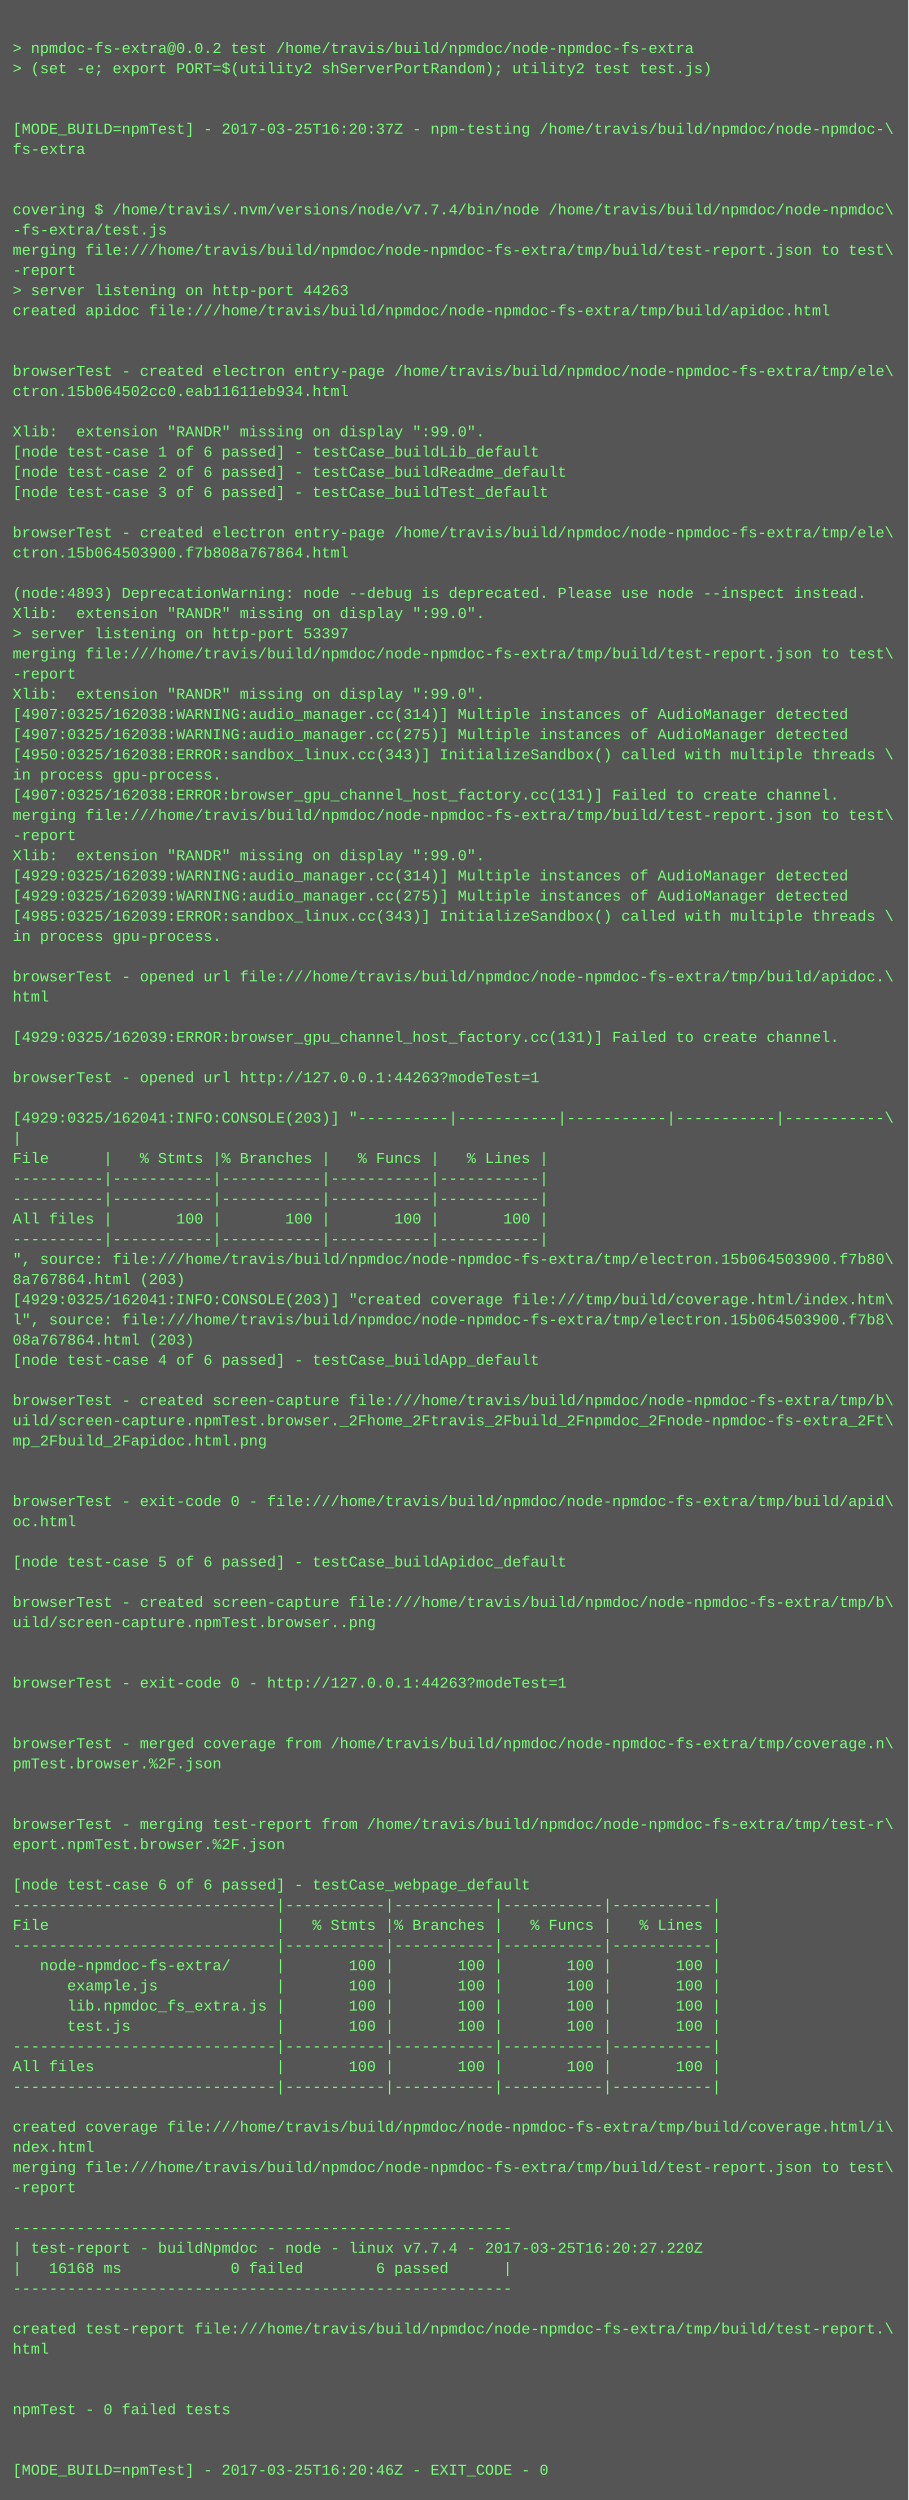
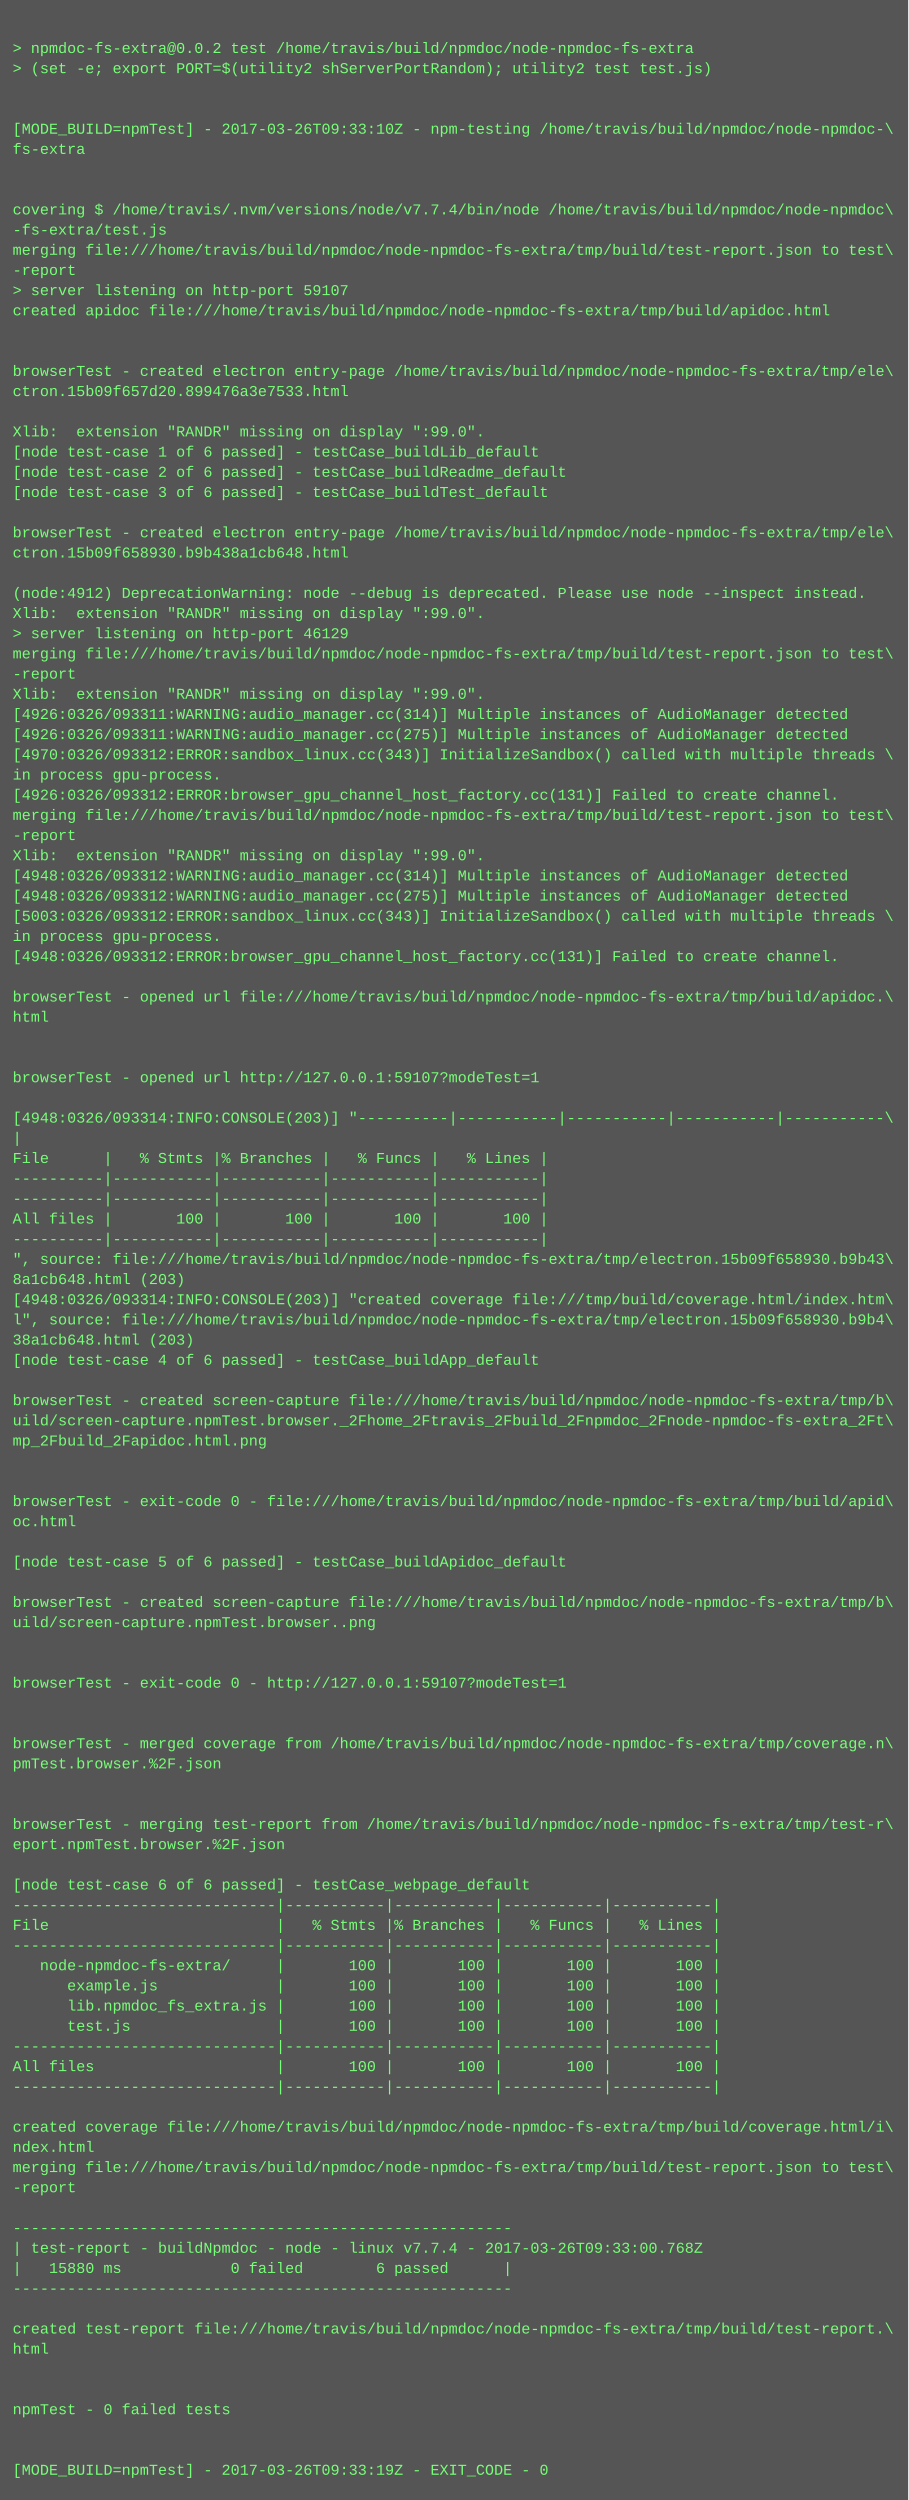
<svg xmlns="http://www.w3.org/2000/svg" height="1982" width="720">
  <rect height="1982" fill="#555" width="720" />
  <text fill="#7f7" font-family="Courier New" font-size="12" xml:space="preserve">
    <tspan x="10" y="26" />
    <tspan x="10" y="42">&gt; npmdoc-fs-extra@0.0.2 test /home/travis/build/npmdoc/node-npmdoc-fs-extra</tspan>
    <tspan x="10" y="58">&gt; (set -e; export PORT=$(utility2 shServerPortRandom); utility2 test test.js)</tspan>
    <tspan x="10" y="74" />
    <tspan x="10" y="90" />
-     <tspan x="10" y="106">[MODE_BUILD=npmTest] - 2017-03-25T16:20:37Z - npm-testing /home/travis/build/npmdoc/node-npmdoc-\</tspan>
+     <tspan x="10" y="106">[MODE_BUILD=npmTest] - 2017-03-26T09:33:10Z - npm-testing /home/travis/build/npmdoc/node-npmdoc-\</tspan>
    <tspan x="10" y="122">fs-extra</tspan>
    <tspan x="10" y="138" />
    <tspan x="10" y="154" />
    <tspan x="10" y="170">covering $ /home/travis/.nvm/versions/node/v7.7.4/bin/node /home/travis/build/npmdoc/node-npmdoc\</tspan>
    <tspan x="10" y="186">-fs-extra/test.js</tspan>
    <tspan x="10" y="202">merging file:///home/travis/build/npmdoc/node-npmdoc-fs-extra/tmp/build/test-report.json to test\</tspan>
    <tspan x="10" y="218">-report</tspan>
-     <tspan x="10" y="234">&gt; server listening on http-port 44263</tspan>
+     <tspan x="10" y="234">&gt; server listening on http-port 59107</tspan>
    <tspan x="10" y="250">created apidoc file:///home/travis/build/npmdoc/node-npmdoc-fs-extra/tmp/build/apidoc.html</tspan>
    <tspan x="10" y="266" />
    <tspan x="10" y="282" />
    <tspan x="10" y="298">browserTest - created electron entry-page /home/travis/build/npmdoc/node-npmdoc-fs-extra/tmp/ele\</tspan>
-     <tspan x="10" y="314">ctron.15b064502cc0.eab11611eb934.html</tspan>
+     <tspan x="10" y="314">ctron.15b09f657d20.899476a3e7533.html</tspan>
    <tspan x="10" y="330" />
    <tspan x="10" y="346">Xlib:  extension "RANDR" missing on display ":99.0".</tspan>
    <tspan x="10" y="362">[node test-case 1 of 6 passed] - testCase_buildLib_default</tspan>
    <tspan x="10" y="378">[node test-case 2 of 6 passed] - testCase_buildReadme_default</tspan>
    <tspan x="10" y="394">[node test-case 3 of 6 passed] - testCase_buildTest_default</tspan>
    <tspan x="10" y="410" />
    <tspan x="10" y="426">browserTest - created electron entry-page /home/travis/build/npmdoc/node-npmdoc-fs-extra/tmp/ele\</tspan>
-     <tspan x="10" y="442">ctron.15b064503900.f7b808a767864.html</tspan>
+     <tspan x="10" y="442">ctron.15b09f658930.b9b438a1cb648.html</tspan>
    <tspan x="10" y="458" />
-     <tspan x="10" y="474">(node:4893) DeprecationWarning: node --debug is deprecated. Please use node --inspect instead.</tspan>
+     <tspan x="10" y="474">(node:4912) DeprecationWarning: node --debug is deprecated. Please use node --inspect instead.</tspan>
    <tspan x="10" y="490">Xlib:  extension "RANDR" missing on display ":99.0".</tspan>
-     <tspan x="10" y="506">&gt; server listening on http-port 53397</tspan>
+     <tspan x="10" y="506">&gt; server listening on http-port 46129</tspan>
    <tspan x="10" y="522">merging file:///home/travis/build/npmdoc/node-npmdoc-fs-extra/tmp/build/test-report.json to test\</tspan>
    <tspan x="10" y="538">-report</tspan>
    <tspan x="10" y="554">Xlib:  extension "RANDR" missing on display ":99.0".</tspan>
-     <tspan x="10" y="570">[4907:0325/162038:WARNING:audio_manager.cc(314)] Multiple instances of AudioManager detected</tspan>
-     <tspan x="10" y="586">[4907:0325/162038:WARNING:audio_manager.cc(275)] Multiple instances of AudioManager detected</tspan>
-     <tspan x="10" y="602">[4950:0325/162038:ERROR:sandbox_linux.cc(343)] InitializeSandbox() called with multiple threads \</tspan>
+     <tspan x="10" y="570">[4926:0326/093311:WARNING:audio_manager.cc(314)] Multiple instances of AudioManager detected</tspan>
+     <tspan x="10" y="586">[4926:0326/093311:WARNING:audio_manager.cc(275)] Multiple instances of AudioManager detected</tspan>
+     <tspan x="10" y="602">[4970:0326/093312:ERROR:sandbox_linux.cc(343)] InitializeSandbox() called with multiple threads \</tspan>
    <tspan x="10" y="618">in process gpu-process. </tspan>
-     <tspan x="10" y="634">[4907:0325/162038:ERROR:browser_gpu_channel_host_factory.cc(131)] Failed to create channel.</tspan>
+     <tspan x="10" y="634">[4926:0326/093312:ERROR:browser_gpu_channel_host_factory.cc(131)] Failed to create channel.</tspan>
    <tspan x="10" y="650">merging file:///home/travis/build/npmdoc/node-npmdoc-fs-extra/tmp/build/test-report.json to test\</tspan>
    <tspan x="10" y="666">-report</tspan>
    <tspan x="10" y="682">Xlib:  extension "RANDR" missing on display ":99.0".</tspan>
-     <tspan x="10" y="698">[4929:0325/162039:WARNING:audio_manager.cc(314)] Multiple instances of AudioManager detected</tspan>
-     <tspan x="10" y="714">[4929:0325/162039:WARNING:audio_manager.cc(275)] Multiple instances of AudioManager detected</tspan>
-     <tspan x="10" y="730">[4985:0325/162039:ERROR:sandbox_linux.cc(343)] InitializeSandbox() called with multiple threads \</tspan>
+     <tspan x="10" y="698">[4948:0326/093312:WARNING:audio_manager.cc(314)] Multiple instances of AudioManager detected</tspan>
+     <tspan x="10" y="714">[4948:0326/093312:WARNING:audio_manager.cc(275)] Multiple instances of AudioManager detected</tspan>
+     <tspan x="10" y="730">[5003:0326/093312:ERROR:sandbox_linux.cc(343)] InitializeSandbox() called with multiple threads \</tspan>
    <tspan x="10" y="746">in process gpu-process. </tspan>
-     <tspan x="10" y="762" />
-     <tspan x="10" y="778">browserTest - opened url file:///home/travis/build/npmdoc/node-npmdoc-fs-extra/tmp/build/apidoc.\</tspan>
-     <tspan x="10" y="794">html</tspan>
-     <tspan x="10" y="810" />
-     <tspan x="10" y="826">[4929:0325/162039:ERROR:browser_gpu_channel_host_factory.cc(131)] Failed to create channel.</tspan>
+     <tspan x="10" y="762">[4948:0326/093312:ERROR:browser_gpu_channel_host_factory.cc(131)] Failed to create channel.</tspan>
+     <tspan x="10" y="778" />
+     <tspan x="10" y="794">browserTest - opened url file:///home/travis/build/npmdoc/node-npmdoc-fs-extra/tmp/build/apidoc.\</tspan>
+     <tspan x="10" y="810">html</tspan>
+     <tspan x="10" y="826" />
    <tspan x="10" y="842" />
-     <tspan x="10" y="858">browserTest - opened url http://127.0.0.1:44263?modeTest=1</tspan>
+     <tspan x="10" y="858">browserTest - opened url http://127.0.0.1:59107?modeTest=1</tspan>
    <tspan x="10" y="874" />
-     <tspan x="10" y="890">[4929:0325/162041:INFO:CONSOLE(203)] "----------|-----------|-----------|-----------|-----------\</tspan>
+     <tspan x="10" y="890">[4948:0326/093314:INFO:CONSOLE(203)] "----------|-----------|-----------|-----------|-----------\</tspan>
    <tspan x="10" y="906">|</tspan>
    <tspan x="10" y="922">File      |   % Stmts |% Branches |   % Funcs |   % Lines |</tspan>
    <tspan x="10" y="938">----------|-----------|-----------|-----------|-----------|</tspan>
    <tspan x="10" y="954">----------|-----------|-----------|-----------|-----------|</tspan>
    <tspan x="10" y="970">All files |       100 |       100 |       100 |       100 |</tspan>
    <tspan x="10" y="986">----------|-----------|-----------|-----------|-----------|</tspan>
-     <tspan x="10" y="1002">", source: file:///home/travis/build/npmdoc/node-npmdoc-fs-extra/tmp/electron.15b064503900.f7b80\</tspan>
-     <tspan x="10" y="1018">8a767864.html (203)</tspan>
-     <tspan x="10" y="1034">[4929:0325/162041:INFO:CONSOLE(203)] "created coverage file:///tmp/build/coverage.html/index.htm\</tspan>
-     <tspan x="10" y="1050">l", source: file:///home/travis/build/npmdoc/node-npmdoc-fs-extra/tmp/electron.15b064503900.f7b8\</tspan>
-     <tspan x="10" y="1066">08a767864.html (203)</tspan>
+     <tspan x="10" y="1002">", source: file:///home/travis/build/npmdoc/node-npmdoc-fs-extra/tmp/electron.15b09f658930.b9b43\</tspan>
+     <tspan x="10" y="1018">8a1cb648.html (203)</tspan>
+     <tspan x="10" y="1034">[4948:0326/093314:INFO:CONSOLE(203)] "created coverage file:///tmp/build/coverage.html/index.htm\</tspan>
+     <tspan x="10" y="1050">l", source: file:///home/travis/build/npmdoc/node-npmdoc-fs-extra/tmp/electron.15b09f658930.b9b4\</tspan>
+     <tspan x="10" y="1066">38a1cb648.html (203)</tspan>
    <tspan x="10" y="1082">[node test-case 4 of 6 passed] - testCase_buildApp_default</tspan>
    <tspan x="10" y="1098" />
    <tspan x="10" y="1114">browserTest - created screen-capture file:///home/travis/build/npmdoc/node-npmdoc-fs-extra/tmp/b\</tspan>
    <tspan x="10" y="1130">uild/screen-capture.npmTest.browser._2Fhome_2Ftravis_2Fbuild_2Fnpmdoc_2Fnode-npmdoc-fs-extra_2Ft\</tspan>
    <tspan x="10" y="1146">mp_2Fbuild_2Fapidoc.html.png</tspan>
    <tspan x="10" y="1162" />
    <tspan x="10" y="1178" />
    <tspan x="10" y="1194">browserTest - exit-code 0 - file:///home/travis/build/npmdoc/node-npmdoc-fs-extra/tmp/build/apid\</tspan>
    <tspan x="10" y="1210">oc.html</tspan>
    <tspan x="10" y="1226" />
    <tspan x="10" y="1242">[node test-case 5 of 6 passed] - testCase_buildApidoc_default</tspan>
    <tspan x="10" y="1258" />
    <tspan x="10" y="1274">browserTest - created screen-capture file:///home/travis/build/npmdoc/node-npmdoc-fs-extra/tmp/b\</tspan>
    <tspan x="10" y="1290">uild/screen-capture.npmTest.browser..png</tspan>
    <tspan x="10" y="1306" />
    <tspan x="10" y="1322" />
-     <tspan x="10" y="1338">browserTest - exit-code 0 - http://127.0.0.1:44263?modeTest=1</tspan>
+     <tspan x="10" y="1338">browserTest - exit-code 0 - http://127.0.0.1:59107?modeTest=1</tspan>
    <tspan x="10" y="1354" />
    <tspan x="10" y="1370" />
    <tspan x="10" y="1386">browserTest - merged coverage from /home/travis/build/npmdoc/node-npmdoc-fs-extra/tmp/coverage.n\</tspan>
    <tspan x="10" y="1402">pmTest.browser.%2F.json</tspan>
    <tspan x="10" y="1418" />
    <tspan x="10" y="1434" />
    <tspan x="10" y="1450">browserTest - merging test-report from /home/travis/build/npmdoc/node-npmdoc-fs-extra/tmp/test-r\</tspan>
    <tspan x="10" y="1466">eport.npmTest.browser.%2F.json</tspan>
    <tspan x="10" y="1482" />
    <tspan x="10" y="1498">[node test-case 6 of 6 passed] - testCase_webpage_default</tspan>
    <tspan x="10" y="1514">-----------------------------|-----------|-----------|-----------|-----------|</tspan>
    <tspan x="10" y="1530">File                         |   % Stmts |% Branches |   % Funcs |   % Lines |</tspan>
    <tspan x="10" y="1546">-----------------------------|-----------|-----------|-----------|-----------|</tspan>
    <tspan x="10" y="1562">   node-npmdoc-fs-extra/     |       100 |       100 |       100 |       100 |</tspan>
    <tspan x="10" y="1578">      example.js             |       100 |       100 |       100 |       100 |</tspan>
    <tspan x="10" y="1594">      lib.npmdoc_fs_extra.js |       100 |       100 |       100 |       100 |</tspan>
    <tspan x="10" y="1610">      test.js                |       100 |       100 |       100 |       100 |</tspan>
    <tspan x="10" y="1626">-----------------------------|-----------|-----------|-----------|-----------|</tspan>
    <tspan x="10" y="1642">All files                    |       100 |       100 |       100 |       100 |</tspan>
    <tspan x="10" y="1658">-----------------------------|-----------|-----------|-----------|-----------|</tspan>
    <tspan x="10" y="1674" />
    <tspan x="10" y="1690">created coverage file:///home/travis/build/npmdoc/node-npmdoc-fs-extra/tmp/build/coverage.html/i\</tspan>
    <tspan x="10" y="1706">ndex.html</tspan>
    <tspan x="10" y="1722">merging file:///home/travis/build/npmdoc/node-npmdoc-fs-extra/tmp/build/test-report.json to test\</tspan>
    <tspan x="10" y="1738">-report</tspan>
    <tspan x="10" y="1754" />
    <tspan x="10" y="1770">-------------------------------------------------------</tspan>
-     <tspan x="10" y="1786">| test-report - buildNpmdoc - node - linux v7.7.4 - 2017-03-25T16:20:27.220Z</tspan>
-     <tspan x="10" y="1802">|   16168 ms            0 failed        6 passed      |</tspan>
+     <tspan x="10" y="1786">| test-report - buildNpmdoc - node - linux v7.7.4 - 2017-03-26T09:33:00.768Z</tspan>
+     <tspan x="10" y="1802">|   15880 ms            0 failed        6 passed      |</tspan>
    <tspan x="10" y="1818">-------------------------------------------------------</tspan>
    <tspan x="10" y="1834" />
    <tspan x="10" y="1850">created test-report file:///home/travis/build/npmdoc/node-npmdoc-fs-extra/tmp/build/test-report.\</tspan>
    <tspan x="10" y="1866">html</tspan>
    <tspan x="10" y="1882" />
    <tspan x="10" y="1898" />
    <tspan x="10" y="1914">npmTest - 0 failed tests</tspan>
    <tspan x="10" y="1930" />
    <tspan x="10" y="1946" />
-     <tspan x="10" y="1962">[MODE_BUILD=npmTest] - 2017-03-25T16:20:46Z - EXIT_CODE - 0</tspan>
+     <tspan x="10" y="1962">[MODE_BUILD=npmTest] - 2017-03-26T09:33:19Z - EXIT_CODE - 0</tspan>
  </text>
</svg>
